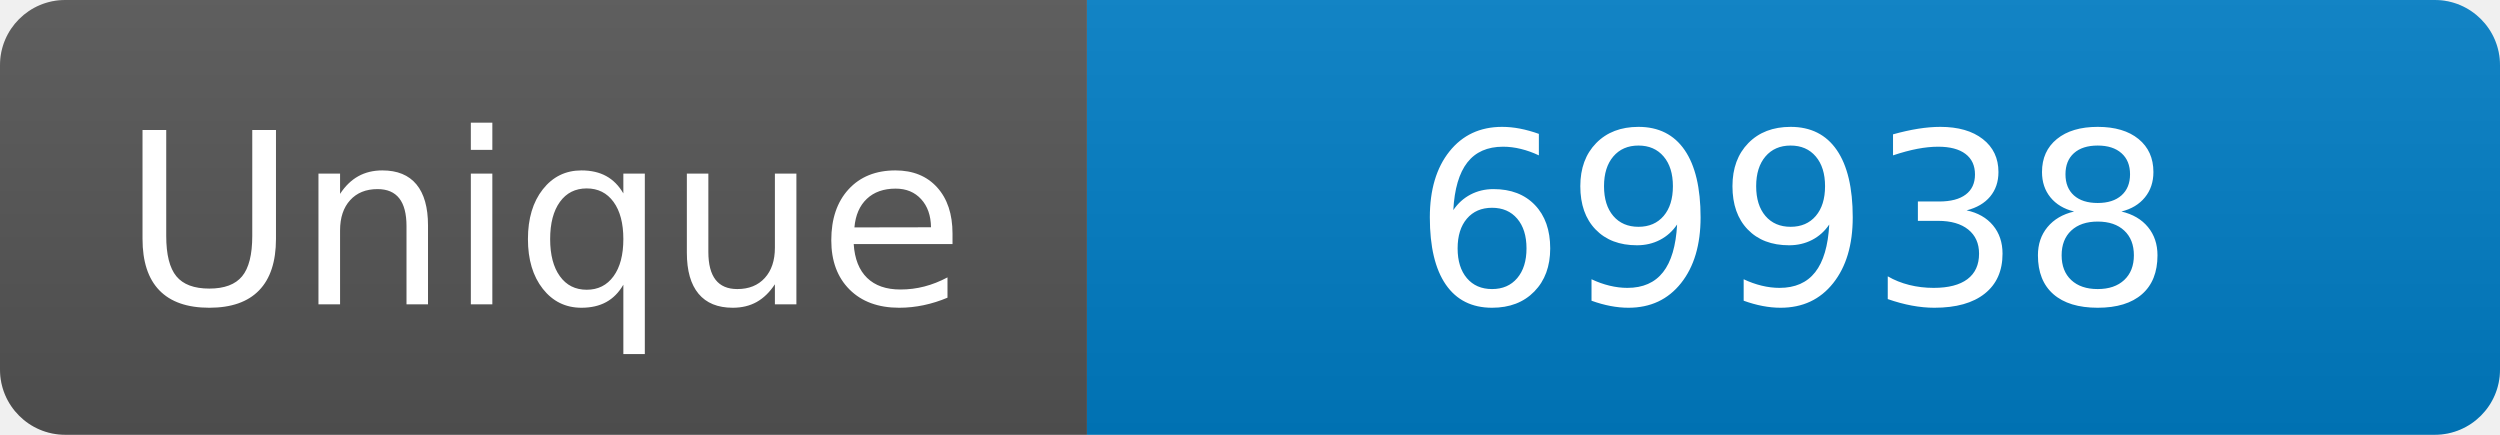
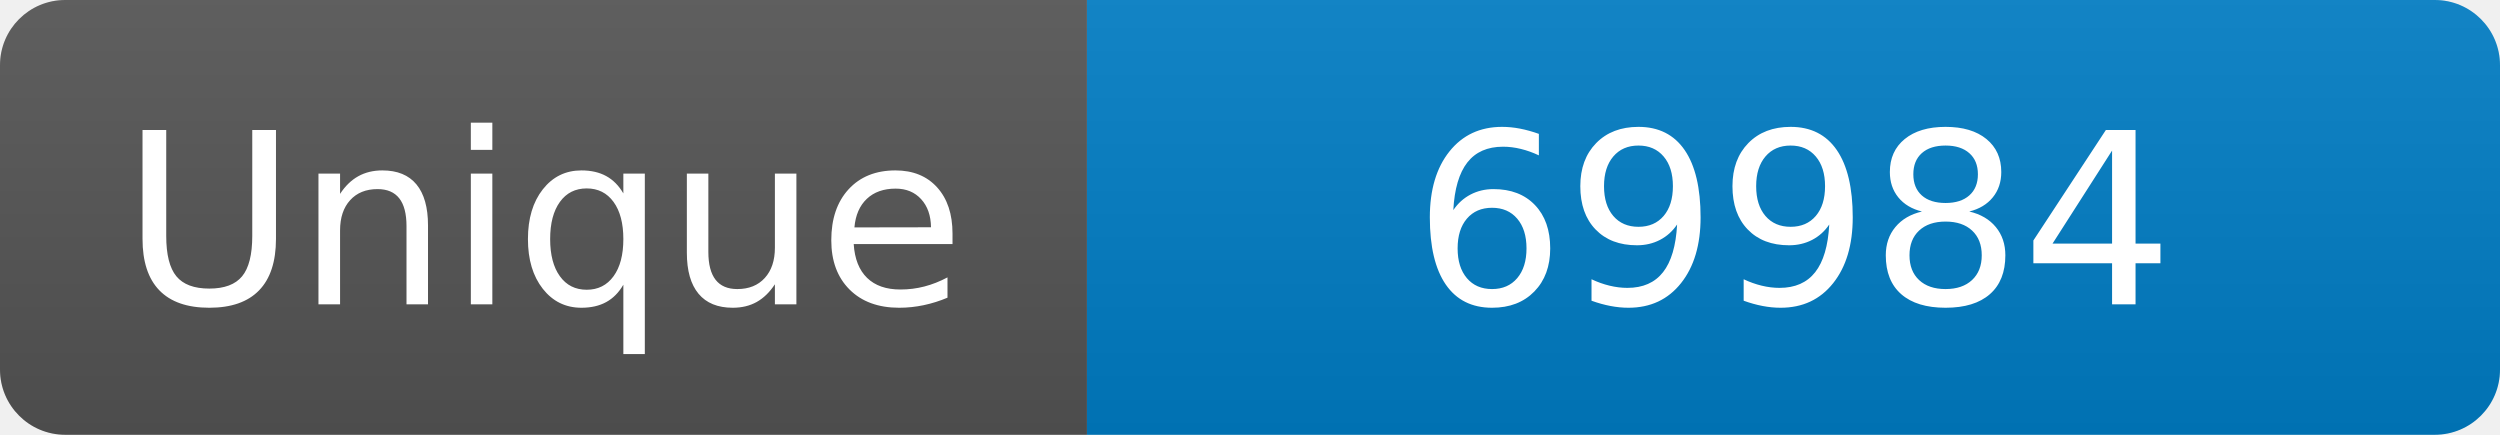
<svg xmlns="http://www.w3.org/2000/svg" width="115" height="20" role="img" aria-label="Maintained?: yes">
  <linearGradient id="s" x2="0" y2="100%">
    <stop offset="0" stop-color="#bbb" stop-opacity=".1" />
    <stop offset="1" stop-opacity=".1" />
  </linearGradient>
  <clipPath id="r">
    <rect width="115" height="20" rx="3" fill="#fff" />
  </clipPath>
  <g clip-path="url(#r)">
    <rect width="50" height="20" fill="#555" />
    <rect x="50" width="160" height="20" fill="#007ec6" />
    <rect width="115" height="20" fill="url(#s)" />
  </g>
  <g fill="#fff" text-anchor="middle" font-family="Verdana,Geneva,DejaVu Sans,sans-serif" font-size="110">
    <text x="250" y="140" transform="scale(.1)" fill="#fff">Unique</text>
-     <text x="825" y="140" transform="scale(.1)" fill="#fff">69938</text>
+     <text x="825" y="140" transform="scale(.1)" fill="#fff">69984</text>
  </g>
</svg>
